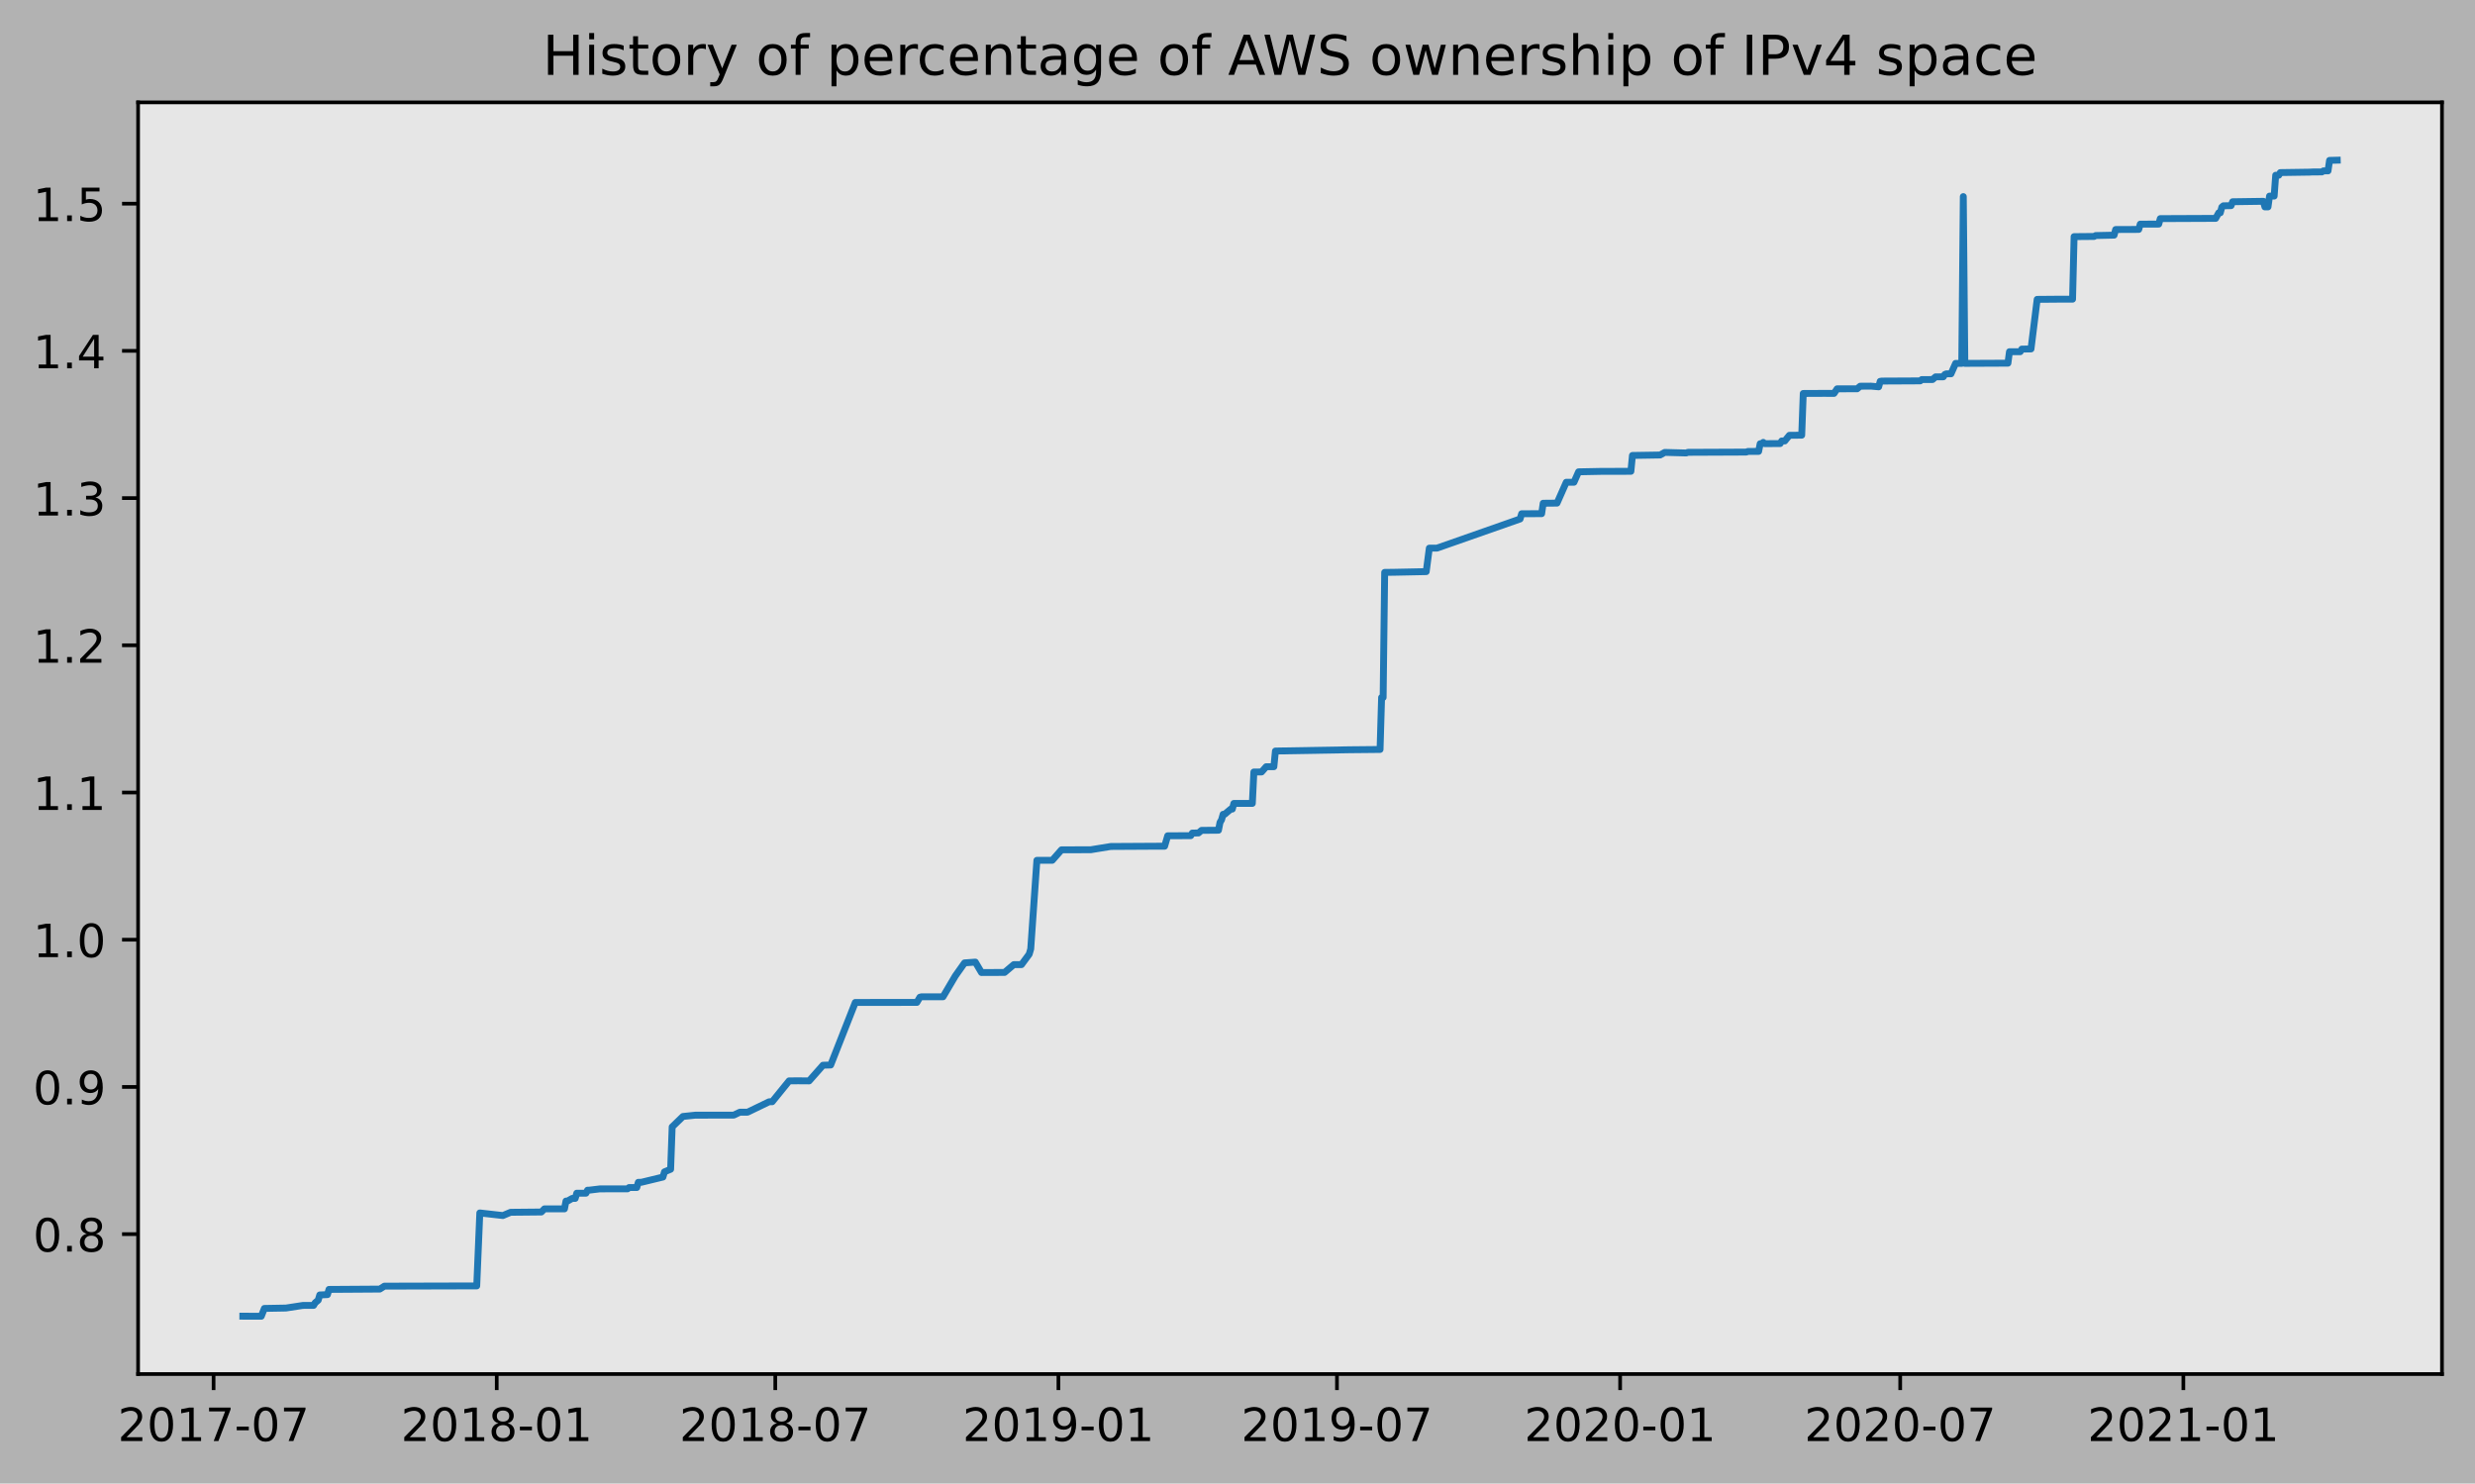
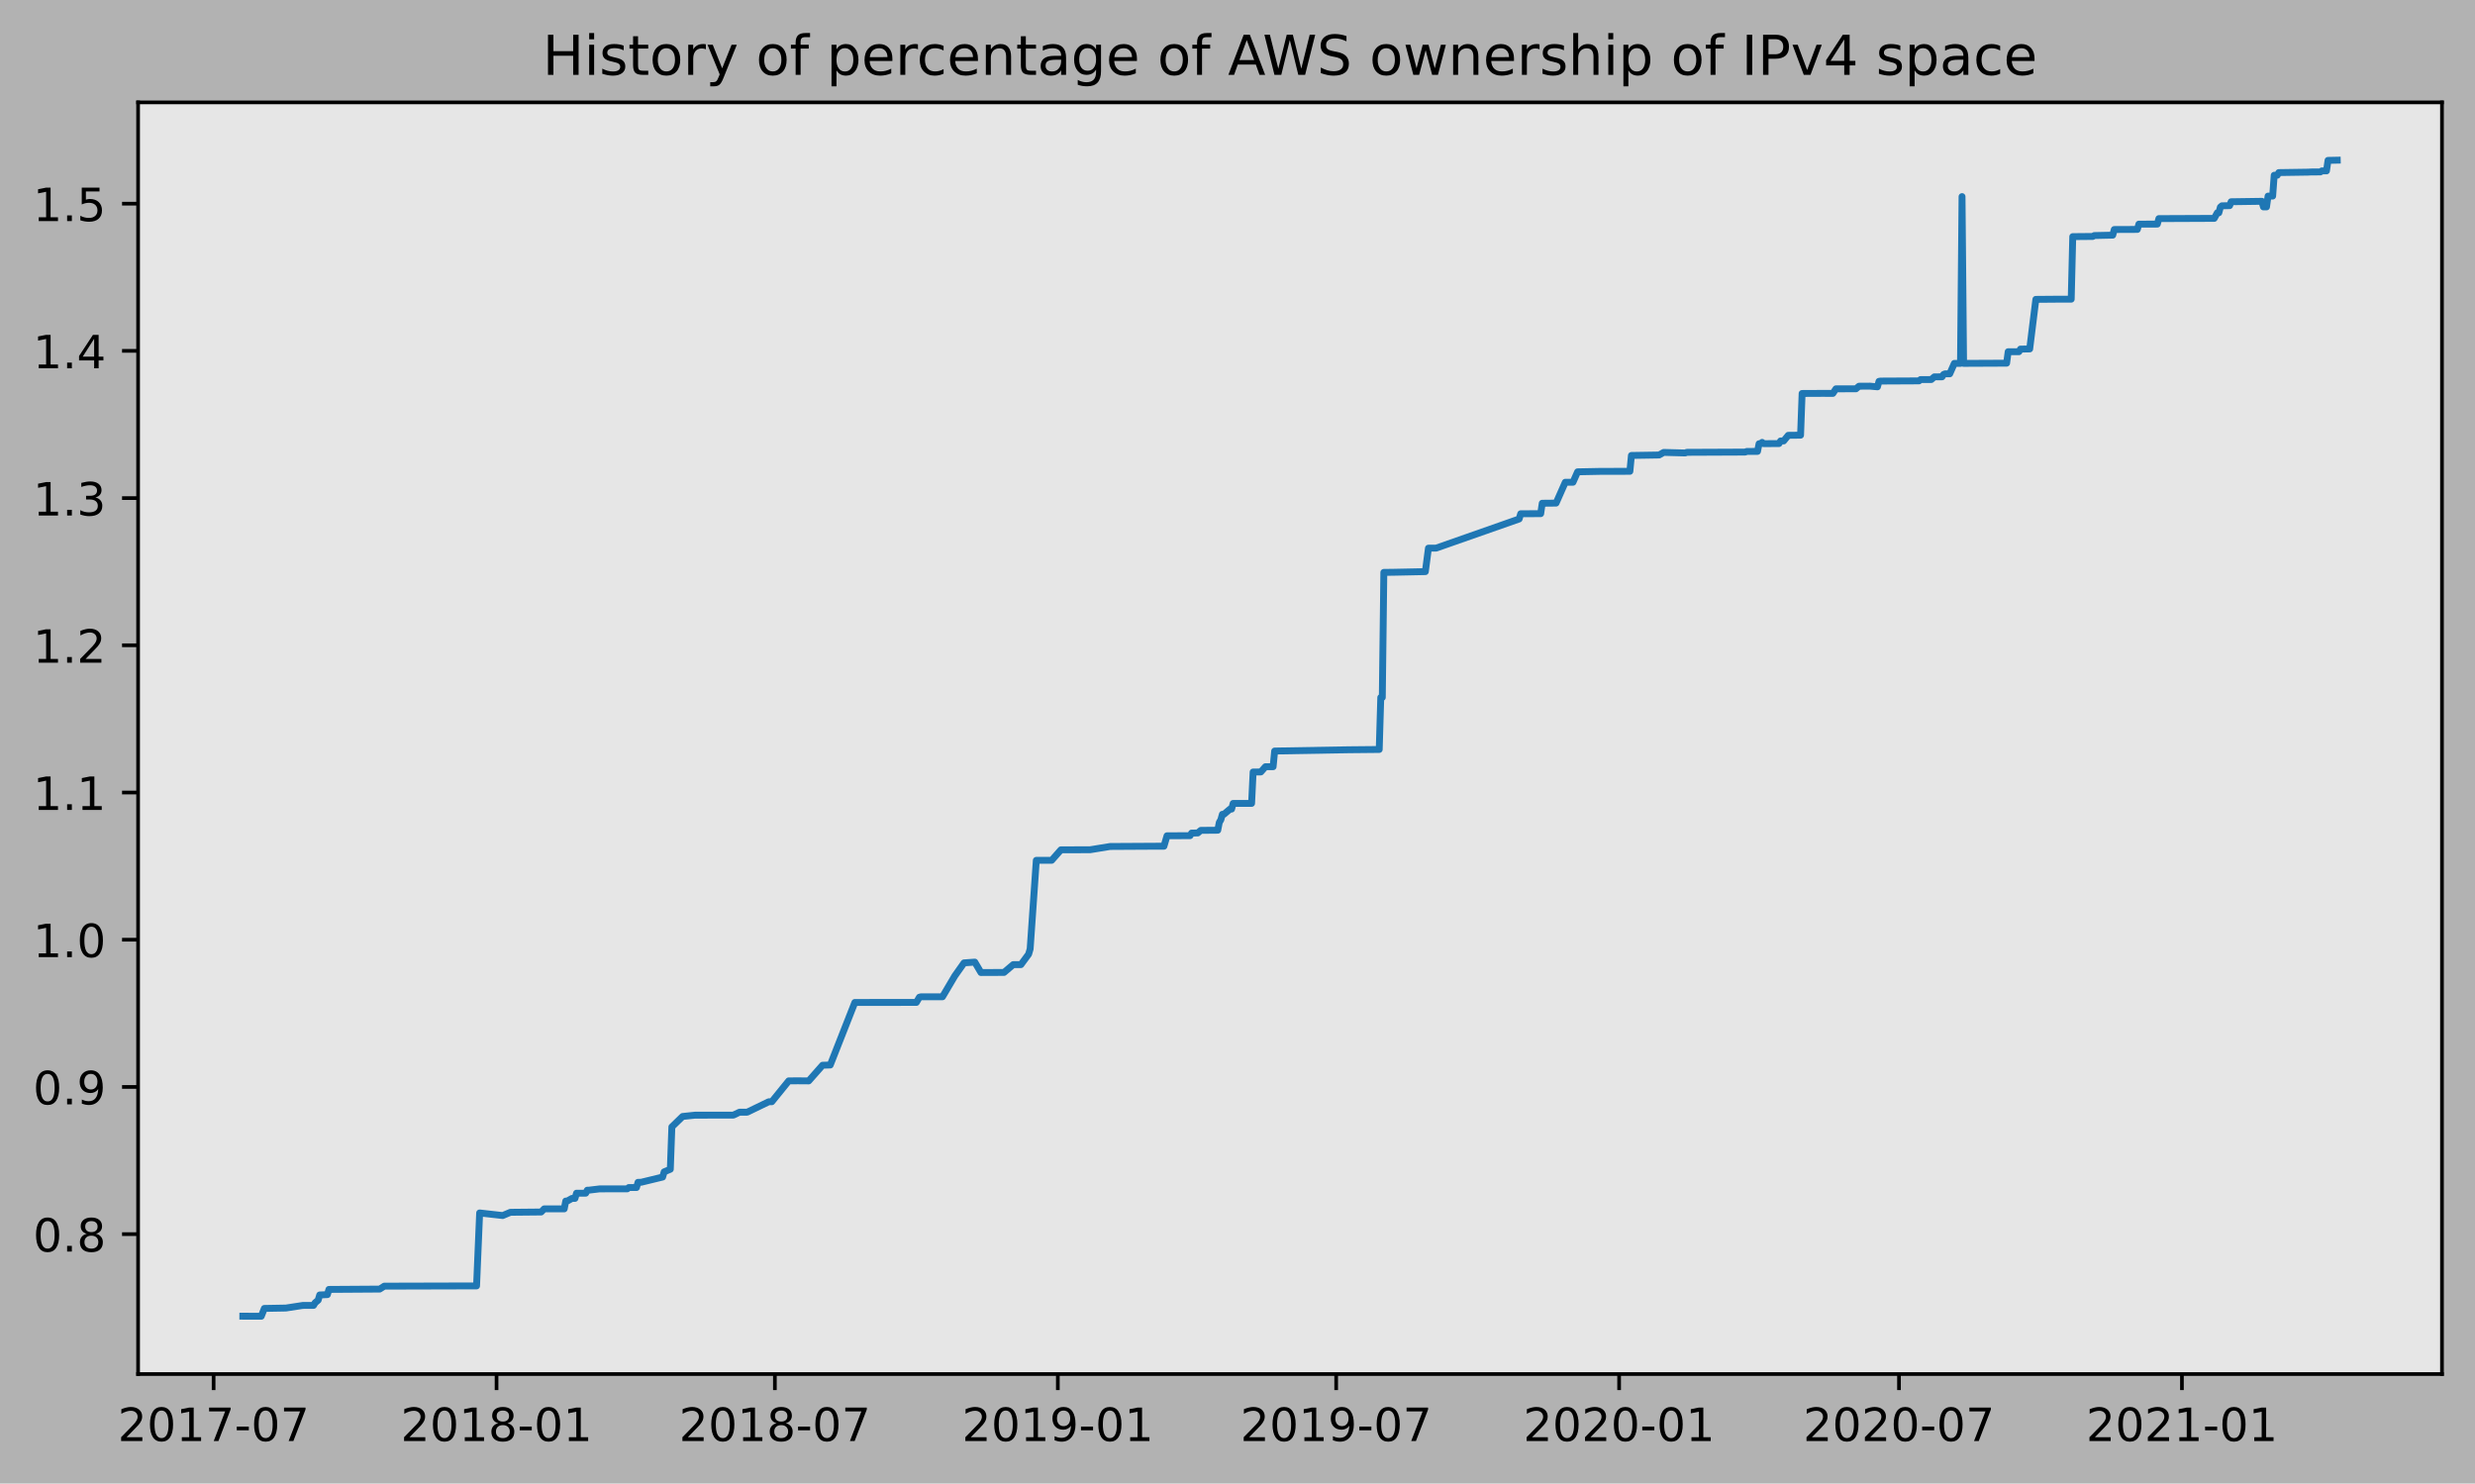
<svg xmlns="http://www.w3.org/2000/svg" xmlns:xlink="http://www.w3.org/1999/xlink" height="323.396pt" version="1.1" viewBox="0 0 539.503 323.396" width="539.503pt">
  <defs>
    <style type="text/css">
*{stroke-linecap:butt;stroke-linejoin:round;}
  </style>
  </defs>
  <g id="figure_1">
    <g id="patch_1">
      <path d="M 0 323.396  L 539.503 323.396  L 539.503 0  L 0 0  z " style="fill:#b2b2b2;" />
    </g>
    <g id="axes_1">
      <g id="patch_2">
        <path d="M 30.103 299.518  L 532.303 299.518  L 532.303 22.318  L 30.103 22.318  z " style="fill:#e6e6e6;" />
      </g>
      <g id="matplotlib.axis_1">
        <g id="xtick_1">
          <g id="line2d_1">
            <defs>
-               <path d="M 0 0  L 0 3.5  " id="ma1c79e907f" style="stroke:#000000;stroke-width:0.8;" />
-             </defs>
-             <g>
-               <use style="stroke:#000000;stroke-width:0.8;" x="46.557" xlink:href="#ma1c79e907f" y="299.518" />
+               <path d="M 0 0  L 0 3.5  " id="m339f24e286" style="stroke:#000000;stroke-width:0.8;" />
+             </defs>
+             <g>
+               <use style="stroke:#000000;stroke-width:0.8;" x="46.562" xlink:href="#m339f24e286" y="299.518" />
            </g>
          </g>
          <g id="text_1">
            <defs>
              <path d="M 19.188 8.297  L 53.609 8.297  L 53.609 0  L 7.328 0  L 7.328 8.297  Q 12.938 14.109 22.625 23.891  Q 32.328 33.688 34.812 36.531  Q 39.547 41.844 41.422 45.531  Q 43.312 49.219 43.312 52.781  Q 43.312 58.594 39.234 62.25  Q 35.156 65.922 28.609 65.922  Q 23.969 65.922 18.812 64.312  Q 13.672 62.703 7.812 59.422  L 7.812 69.391  Q 13.766 71.781 18.938 73  Q 24.125 74.219 28.422 74.219  Q 39.75 74.219 46.484 68.547  Q 53.219 62.891 53.219 53.422  Q 53.219 48.922 51.531 44.891  Q 49.859 40.875 45.406 35.406  Q 44.188 33.984 37.641 27.219  Q 31.109 20.453 19.188 8.297  z " id="DejaVuSans-50" />
              <path d="M 31.781 66.406  Q 24.172 66.406 20.328 58.906  Q 16.5 51.422 16.5 36.375  Q 16.5 21.391 20.328 13.891  Q 24.172 6.391 31.781 6.391  Q 39.453 6.391 43.281 13.891  Q 47.125 21.391 47.125 36.375  Q 47.125 51.422 43.281 58.906  Q 39.453 66.406 31.781 66.406  z M 31.781 74.219  Q 44.047 74.219 50.516 64.516  Q 56.984 54.828 56.984 36.375  Q 56.984 17.969 50.516 8.266  Q 44.047 -1.422 31.781 -1.422  Q 19.531 -1.422 13.062 8.266  Q 6.594 17.969 6.594 36.375  Q 6.594 54.828 13.062 64.516  Q 19.531 74.219 31.781 74.219  z " id="DejaVuSans-48" />
              <path d="M 12.406 8.297  L 28.516 8.297  L 28.516 63.922  L 10.984 60.406  L 10.984 69.391  L 28.422 72.906  L 38.281 72.906  L 38.281 8.297  L 54.391 8.297  L 54.391 0  L 12.406 0  z " id="DejaVuSans-49" />
              <path d="M 8.203 72.906  L 55.078 72.906  L 55.078 68.703  L 28.609 0  L 18.312 0  L 43.219 64.594  L 8.203 64.594  z " id="DejaVuSans-55" />
              <path d="M 4.891 31.391  L 31.203 31.391  L 31.203 23.391  L 4.891 23.391  z " id="DejaVuSans-45" />
            </defs>
-             <g transform="translate(25.66547 314.1166)scale(0.1 -0.1)">
+             <g transform="translate(25.67015 314.1166)scale(0.1 -0.1)">
              <use xlink:href="#DejaVuSans-50" />
              <use x="63.623" xlink:href="#DejaVuSans-48" />
              <use x="127.246" xlink:href="#DejaVuSans-49" />
              <use x="190.869" xlink:href="#DejaVuSans-55" />
              <use x="254.492" xlink:href="#DejaVuSans-45" />
              <use x="290.576" xlink:href="#DejaVuSans-48" />
              <use x="354.199" xlink:href="#DejaVuSans-55" />
            </g>
          </g>
        </g>
        <g id="xtick_2">
          <g id="line2d_2">
            <g>
-               <use style="stroke:#000000;stroke-width:0.8;" x="108.279" xlink:href="#ma1c79e907f" y="299.518" />
+               <use style="stroke:#000000;stroke-width:0.8;" x="108.239" xlink:href="#m339f24e286" y="299.518" />
            </g>
          </g>
          <g id="text_2">
            <defs>
              <path d="M 31.781 34.625  Q 24.75 34.625 20.719 30.859  Q 16.703 27.094 16.703 20.516  Q 16.703 13.922 20.719 10.156  Q 24.75 6.391 31.781 6.391  Q 38.812 6.391 42.859 10.172  Q 46.922 13.969 46.922 20.516  Q 46.922 27.094 42.891 30.859  Q 38.875 34.625 31.781 34.625  z M 21.922 38.812  Q 15.578 40.375 12.031 44.719  Q 8.5 49.078 8.5 55.328  Q 8.5 64.062 14.719 69.141  Q 20.953 74.219 31.781 74.219  Q 42.672 74.219 48.875 69.141  Q 55.078 64.062 55.078 55.328  Q 55.078 49.078 51.531 44.719  Q 48 40.375 41.703 38.812  Q 48.828 37.156 52.797 32.312  Q 56.781 27.484 56.781 20.516  Q 56.781 9.906 50.312 4.234  Q 43.844 -1.422 31.781 -1.422  Q 19.734 -1.422 13.25 4.234  Q 6.781 9.906 6.781 20.516  Q 6.781 27.484 10.781 32.312  Q 14.797 37.156 21.922 38.812  z M 18.312 54.391  Q 18.312 48.734 21.844 45.562  Q 25.391 42.391 31.781 42.391  Q 38.141 42.391 41.719 45.562  Q 45.312 48.734 45.312 54.391  Q 45.312 60.062 41.719 63.234  Q 38.141 66.406 31.781 66.406  Q 25.391 66.406 21.844 63.234  Q 18.312 60.062 18.312 54.391  z " id="DejaVuSans-56" />
            </defs>
-             <g transform="translate(87.388 314.1166)scale(0.1 -0.1)">
+             <g transform="translate(87.34736 314.1166)scale(0.1 -0.1)">
              <use xlink:href="#DejaVuSans-50" />
              <use x="63.623" xlink:href="#DejaVuSans-48" />
              <use x="127.246" xlink:href="#DejaVuSans-49" />
              <use x="190.869" xlink:href="#DejaVuSans-56" />
              <use x="254.492" xlink:href="#DejaVuSans-45" />
              <use x="290.576" xlink:href="#DejaVuSans-48" />
              <use x="354.199" xlink:href="#DejaVuSans-49" />
            </g>
          </g>
        </g>
        <g id="xtick_3">
          <g id="line2d_3">
            <g>
-               <use style="stroke:#000000;stroke-width:0.8;" x="168.996" xlink:href="#ma1c79e907f" y="299.518" />
+               <use style="stroke:#000000;stroke-width:0.8;" x="168.91" xlink:href="#m339f24e286" y="299.518" />
            </g>
          </g>
          <g id="text_3">
-             <g transform="translate(148.1042 314.1166)scale(0.1 -0.1)">
+             <g transform="translate(148.019 314.1166)scale(0.1 -0.1)">
              <use xlink:href="#DejaVuSans-50" />
              <use x="63.623" xlink:href="#DejaVuSans-48" />
              <use x="127.246" xlink:href="#DejaVuSans-49" />
              <use x="190.869" xlink:href="#DejaVuSans-56" />
              <use x="254.492" xlink:href="#DejaVuSans-45" />
              <use x="290.576" xlink:href="#DejaVuSans-48" />
              <use x="354.199" xlink:href="#DejaVuSans-55" />
            </g>
          </g>
        </g>
        <g id="xtick_4">
          <g id="line2d_4">
            <g>
-               <use style="stroke:#000000;stroke-width:0.8;" x="230.718" xlink:href="#ma1c79e907f" y="299.518" />
+               <use style="stroke:#000000;stroke-width:0.8;" x="230.588" xlink:href="#m339f24e286" y="299.518" />
            </g>
          </g>
          <g id="text_4">
            <defs>
              <path d="M 10.984 1.516  L 10.984 10.5  Q 14.703 8.734 18.5 7.812  Q 22.312 6.891 25.984 6.891  Q 35.75 6.891 40.891 13.453  Q 46.047 20.016 46.781 33.406  Q 43.953 29.203 39.594 26.953  Q 35.25 24.703 29.984 24.703  Q 19.047 24.703 12.672 31.312  Q 6.297 37.938 6.297 49.422  Q 6.297 60.641 12.938 67.422  Q 19.578 74.219 30.609 74.219  Q 43.266 74.219 49.922 64.516  Q 56.594 54.828 56.594 36.375  Q 56.594 19.141 48.406 8.859  Q 40.234 -1.422 26.422 -1.422  Q 22.703 -1.422 18.891 -0.688  Q 15.094 0.047 10.984 1.516  z M 30.609 32.422  Q 37.25 32.422 41.125 36.953  Q 45.016 41.5 45.016 49.422  Q 45.016 57.281 41.125 61.844  Q 37.25 66.406 30.609 66.406  Q 23.969 66.406 20.094 61.844  Q 16.219 57.281 16.219 49.422  Q 16.219 41.5 20.094 36.953  Q 23.969 32.422 30.609 32.422  z " id="DejaVuSans-57" />
            </defs>
-             <g transform="translate(209.8267 314.1166)scale(0.1 -0.1)">
+             <g transform="translate(209.6962 314.1166)scale(0.1 -0.1)">
              <use xlink:href="#DejaVuSans-50" />
              <use x="63.623" xlink:href="#DejaVuSans-48" />
              <use x="127.246" xlink:href="#DejaVuSans-49" />
              <use x="190.869" xlink:href="#DejaVuSans-57" />
              <use x="254.492" xlink:href="#DejaVuSans-45" />
              <use x="290.576" xlink:href="#DejaVuSans-48" />
              <use x="354.199" xlink:href="#DejaVuSans-49" />
            </g>
          </g>
        </g>
        <g id="xtick_5">
          <g id="line2d_5">
            <g>
-               <use style="stroke:#000000;stroke-width:0.8;" x="291.434" xlink:href="#ma1c79e907f" y="299.518" />
+               <use style="stroke:#000000;stroke-width:0.8;" x="291.259" xlink:href="#m339f24e286" y="299.518" />
            </g>
          </g>
          <g id="text_5">
-             <g transform="translate(270.5429 314.1166)scale(0.1 -0.1)">
+             <g transform="translate(270.3678 314.1166)scale(0.1 -0.1)">
              <use xlink:href="#DejaVuSans-50" />
              <use x="63.623" xlink:href="#DejaVuSans-48" />
              <use x="127.246" xlink:href="#DejaVuSans-49" />
              <use x="190.869" xlink:href="#DejaVuSans-57" />
              <use x="254.492" xlink:href="#DejaVuSans-45" />
              <use x="290.576" xlink:href="#DejaVuSans-48" />
              <use x="354.199" xlink:href="#DejaVuSans-55" />
            </g>
          </g>
        </g>
        <g id="xtick_6">
          <g id="line2d_6">
            <g>
-               <use style="stroke:#000000;stroke-width:0.8;" x="353.157" xlink:href="#ma1c79e907f" y="299.518" />
+               <use style="stroke:#000000;stroke-width:0.8;" x="352.936" xlink:href="#m339f24e286" y="299.518" />
            </g>
          </g>
          <g id="text_6">
-             <g transform="translate(332.2654 314.1166)scale(0.1 -0.1)">
+             <g transform="translate(332.045 314.1166)scale(0.1 -0.1)">
              <use xlink:href="#DejaVuSans-50" />
              <use x="63.623" xlink:href="#DejaVuSans-48" />
              <use x="127.246" xlink:href="#DejaVuSans-50" />
              <use x="190.869" xlink:href="#DejaVuSans-48" />
              <use x="254.492" xlink:href="#DejaVuSans-45" />
              <use x="290.576" xlink:href="#DejaVuSans-48" />
              <use x="354.199" xlink:href="#DejaVuSans-49" />
            </g>
          </g>
        </g>
        <g id="xtick_7">
          <g id="line2d_7">
            <g>
-               <use style="stroke:#000000;stroke-width:0.8;" x="414.208" xlink:href="#ma1c79e907f" y="299.518" />
+               <use style="stroke:#000000;stroke-width:0.8;" x="413.943" xlink:href="#m339f24e286" y="299.518" />
            </g>
          </g>
          <g id="text_7">
-             <g transform="translate(393.3171 314.1166)scale(0.1 -0.1)">
+             <g transform="translate(393.0518 314.1166)scale(0.1 -0.1)">
              <use xlink:href="#DejaVuSans-50" />
              <use x="63.623" xlink:href="#DejaVuSans-48" />
              <use x="127.246" xlink:href="#DejaVuSans-50" />
              <use x="190.869" xlink:href="#DejaVuSans-48" />
              <use x="254.492" xlink:href="#DejaVuSans-45" />
              <use x="290.576" xlink:href="#DejaVuSans-48" />
              <use x="354.199" xlink:href="#DejaVuSans-55" />
            </g>
          </g>
        </g>
        <g id="xtick_8">
          <g id="line2d_8">
            <g>
-               <use style="stroke:#000000;stroke-width:0.8;" x="475.931" xlink:href="#ma1c79e907f" y="299.518" />
+               <use style="stroke:#000000;stroke-width:0.8;" x="475.62" xlink:href="#m339f24e286" y="299.518" />
            </g>
          </g>
          <g id="text_8">
-             <g transform="translate(455.0396 314.1166)scale(0.1 -0.1)">
+             <g transform="translate(454.729 314.1166)scale(0.1 -0.1)">
              <use xlink:href="#DejaVuSans-50" />
              <use x="63.623" xlink:href="#DejaVuSans-48" />
              <use x="127.246" xlink:href="#DejaVuSans-50" />
              <use x="190.869" xlink:href="#DejaVuSans-49" />
              <use x="254.492" xlink:href="#DejaVuSans-45" />
              <use x="290.576" xlink:href="#DejaVuSans-48" />
              <use x="354.199" xlink:href="#DejaVuSans-49" />
            </g>
          </g>
        </g>
      </g>
      <g id="matplotlib.axis_2">
        <g id="ytick_1">
          <g id="line2d_9">
            <defs>
-               <path d="M 0 0  L -3.5 0  " id="md30294c101" style="stroke:#000000;stroke-width:0.8;" />
-             </defs>
-             <g>
-               <use style="stroke:#000000;stroke-width:0.8;" x="30.103" xlink:href="#md30294c101" y="269.021" />
+               <path d="M 0 0  L -3.5 0  " id="md1476236ce" style="stroke:#000000;stroke-width:0.8;" />
+             </defs>
+             <g>
+               <use style="stroke:#000000;stroke-width:0.8;" x="30.103" xlink:href="#md1476236ce" y="269.021" />
            </g>
          </g>
          <g id="text_9">
            <defs>
              <path d="M 10.688 12.406  L 21 12.406  L 21 0  L 10.688 0  z " id="DejaVuSans-46" />
            </defs>
            <g transform="translate(7.2 272.82)scale(0.1 -0.1)">
              <use xlink:href="#DejaVuSans-48" />
              <use x="63.623" xlink:href="#DejaVuSans-46" />
              <use x="95.41" xlink:href="#DejaVuSans-56" />
            </g>
          </g>
        </g>
        <g id="ytick_2">
          <g id="line2d_10">
            <g>
-               <use style="stroke:#000000;stroke-width:0.8;" x="30.103" xlink:href="#md30294c101" y="236.931" />
+               <use style="stroke:#000000;stroke-width:0.8;" x="30.103" xlink:href="#md1476236ce" y="236.931" />
            </g>
          </g>
          <g id="text_10">
            <g transform="translate(7.2 240.7305)scale(0.1 -0.1)">
              <use xlink:href="#DejaVuSans-48" />
              <use x="63.623" xlink:href="#DejaVuSans-46" />
              <use x="95.41" xlink:href="#DejaVuSans-57" />
            </g>
          </g>
        </g>
        <g id="ytick_3">
          <g id="line2d_11">
            <g>
-               <use style="stroke:#000000;stroke-width:0.8;" x="30.103" xlink:href="#md30294c101" y="204.842" />
+               <use style="stroke:#000000;stroke-width:0.8;" x="30.103" xlink:href="#md1476236ce" y="204.842" />
            </g>
          </g>
          <g id="text_11">
            <g transform="translate(7.2 208.641)scale(0.1 -0.1)">
              <use xlink:href="#DejaVuSans-49" />
              <use x="63.623" xlink:href="#DejaVuSans-46" />
              <use x="95.41" xlink:href="#DejaVuSans-48" />
            </g>
          </g>
        </g>
        <g id="ytick_4">
          <g id="line2d_12">
            <g>
-               <use style="stroke:#000000;stroke-width:0.8;" x="30.103" xlink:href="#md30294c101" y="172.752" />
+               <use style="stroke:#000000;stroke-width:0.8;" x="30.103" xlink:href="#md1476236ce" y="172.752" />
            </g>
          </g>
          <g id="text_12">
            <g transform="translate(7.2 176.5515)scale(0.1 -0.1)">
              <use xlink:href="#DejaVuSans-49" />
              <use x="63.623" xlink:href="#DejaVuSans-46" />
              <use x="95.41" xlink:href="#DejaVuSans-49" />
            </g>
          </g>
        </g>
        <g id="ytick_5">
          <g id="line2d_13">
            <g>
-               <use style="stroke:#000000;stroke-width:0.8;" x="30.103" xlink:href="#md30294c101" y="140.663" />
+               <use style="stroke:#000000;stroke-width:0.8;" x="30.103" xlink:href="#md1476236ce" y="140.663" />
            </g>
          </g>
          <g id="text_13">
            <g transform="translate(7.2 144.462)scale(0.1 -0.1)">
              <use xlink:href="#DejaVuSans-49" />
              <use x="63.623" xlink:href="#DejaVuSans-46" />
              <use x="95.41" xlink:href="#DejaVuSans-50" />
            </g>
          </g>
        </g>
        <g id="ytick_6">
          <g id="line2d_14">
            <g>
-               <use style="stroke:#000000;stroke-width:0.8;" x="30.103" xlink:href="#md30294c101" y="108.573" />
+               <use style="stroke:#000000;stroke-width:0.8;" x="30.103" xlink:href="#md1476236ce" y="108.573" />
            </g>
          </g>
          <g id="text_14">
            <defs>
              <path d="M 40.578 39.312  Q 47.656 37.797 51.625 33  Q 55.609 28.219 55.609 21.188  Q 55.609 10.406 48.188 4.484  Q 40.766 -1.422 27.094 -1.422  Q 22.516 -1.422 17.656 -0.516  Q 12.797 0.391 7.625 2.203  L 7.625 11.719  Q 11.719 9.328 16.594 8.109  Q 21.484 6.891 26.812 6.891  Q 36.078 6.891 40.938 10.547  Q 45.797 14.203 45.797 21.188  Q 45.797 27.641 41.281 31.266  Q 36.766 34.906 28.719 34.906  L 20.219 34.906  L 20.219 43.016  L 29.109 43.016  Q 36.375 43.016 40.234 45.922  Q 44.094 48.828 44.094 54.297  Q 44.094 59.906 40.109 62.906  Q 36.141 65.922 28.719 65.922  Q 24.656 65.922 20.016 65.031  Q 15.375 64.156 9.812 62.312  L 9.812 71.094  Q 15.438 72.656 20.344 73.438  Q 25.25 74.219 29.594 74.219  Q 40.828 74.219 47.359 69.109  Q 53.906 64.016 53.906 55.328  Q 53.906 49.266 50.438 45.094  Q 46.969 40.922 40.578 39.312  z " id="DejaVuSans-51" />
            </defs>
            <g transform="translate(7.2 112.3725)scale(0.1 -0.1)">
              <use xlink:href="#DejaVuSans-49" />
              <use x="63.623" xlink:href="#DejaVuSans-46" />
              <use x="95.41" xlink:href="#DejaVuSans-51" />
            </g>
          </g>
        </g>
        <g id="ytick_7">
          <g id="line2d_15">
            <g>
-               <use style="stroke:#000000;stroke-width:0.8;" x="30.103" xlink:href="#md30294c101" y="76.484" />
+               <use style="stroke:#000000;stroke-width:0.8;" x="30.103" xlink:href="#md1476236ce" y="76.484" />
            </g>
          </g>
          <g id="text_15">
            <defs>
              <path d="M 37.797 64.312  L 12.891 25.391  L 37.797 25.391  z M 35.203 72.906  L 47.609 72.906  L 47.609 25.391  L 58.016 25.391  L 58.016 17.188  L 47.609 17.188  L 47.609 0  L 37.797 0  L 37.797 17.188  L 4.891 17.188  L 4.891 26.703  z " id="DejaVuSans-52" />
            </defs>
-             <g transform="translate(7.2 80.28295)scale(0.1 -0.1)">
+             <g transform="translate(7.2 80.28297)scale(0.1 -0.1)">
              <use xlink:href="#DejaVuSans-49" />
              <use x="63.623" xlink:href="#DejaVuSans-46" />
              <use x="95.41" xlink:href="#DejaVuSans-52" />
            </g>
          </g>
        </g>
        <g id="ytick_8">
          <g id="line2d_16">
            <g>
-               <use style="stroke:#000000;stroke-width:0.8;" x="30.103" xlink:href="#md30294c101" y="44.394" />
+               <use style="stroke:#000000;stroke-width:0.8;" x="30.103" xlink:href="#md1476236ce" y="44.394" />
            </g>
          </g>
          <g id="text_16">
            <defs>
              <path d="M 10.797 72.906  L 49.516 72.906  L 49.516 64.594  L 19.828 64.594  L 19.828 46.734  Q 21.969 47.469 24.109 47.828  Q 26.266 48.188 28.422 48.188  Q 40.625 48.188 47.75 41.5  Q 54.891 34.812 54.891 23.391  Q 54.891 11.625 47.562 5.094  Q 40.234 -1.422 26.906 -1.422  Q 22.312 -1.422 17.547 -0.641  Q 12.797 0.141 7.719 1.703  L 7.719 11.625  Q 12.109 9.234 16.797 8.062  Q 21.484 6.891 26.703 6.891  Q 35.156 6.891 40.078 11.328  Q 45.016 15.766 45.016 23.391  Q 45.016 31 40.078 35.438  Q 35.156 39.891 26.703 39.891  Q 22.75 39.891 18.812 39.016  Q 14.891 38.141 10.797 36.281  z " id="DejaVuSans-53" />
            </defs>
-             <g transform="translate(7.2 48.19344)scale(0.1 -0.1)">
+             <g transform="translate(7.2 48.19346)scale(0.1 -0.1)">
              <use xlink:href="#DejaVuSans-49" />
              <use x="63.623" xlink:href="#DejaVuSans-46" />
              <use x="95.41" xlink:href="#DejaVuSans-53" />
            </g>
          </g>
        </g>
      </g>
      <g id="line2d_17">
-         <path clip-path="url(#pe9b3ac25a9)" d="M 52.93 286.906  L 56.956 286.918  L 57.627 285.214  L 62.323 285.13  L 66.013 284.562  L 68.361 284.549  L 68.696 283.981  L 69.367 283.413  L 69.703 282.277  L 71.38 282.206  L 71.716 281.07  L 82.785 280.997  L 83.792 280.358  L 103.919 280.305  L 104.589 264.4  L 109.621 264.968  L 111.298 264.258  L 118.007 264.194  L 118.678 263.51  L 123.039 263.512  L 123.375 261.808  L 123.71 261.803  L 124.716 261.234  L 125.387 261.231  L 125.723 260.095  L 127.735 260.093  L 128.071 259.442  L 128.406 259.439  L 130.754 259.155  L 136.793 259.146  L 137.128 258.862  L 138.805 258.86  L 139.141 257.724  L 139.812 257.715  L 144.508 256.578  L 144.843 255.442  L 146.185 254.874  L 146.521 245.644  L 148.869 243.371  L 151.552 243.087  L 159.938 243.076  L 161.28 242.437  L 162.958 242.437  L 167.654 240.165  L 168.325 240.158  L 172.015 235.612  L 174.027 235.601  L 176.375 235.619  L 179.394 232.201  L 181.072 232.154  L 186.439 218.517  L 199.857 218.509  L 200.528 217.373  L 200.863 217.284  L 205.559 217.278  L 208.243 212.733  L 210.256 209.893  L 212.604 209.722  L 213.946 211.994  L 218.977 211.974  L 220.99 210.27  L 222.667 210.268  L 224.345 207.996  L 224.68 206.851  L 226.022 187.538  L 229.376 187.529  L 231.389 185.248  L 237.763 185.228  L 242.123 184.518  L 252.187 184.461  L 253.864 184.461  L 254.535 182.186  L 259.567 182.161  L 259.902 181.593  L 261.244 181.573  L 261.915 181.005  L 265.605 180.974  L 265.94 179.269  L 266.276 178.701  L 266.611 177.503  L 266.947 177.501  L 268.288 176.365  L 268.624 176.365  L 268.959 175.134  L 272.985 175.127  L 273.32 168.284  L 274.997 168.273  L 276.004 167.134  L 277.681 167.125  L 278.016 163.712  L 294.118 163.435  L 300.827 163.37  L 301.162 152.036  L 301.498 152.036  L 301.833 124.77  L 303.846 124.747  L 310.89 124.603  L 311.561 119.491  L 313.238 119.48  L 331.353 113.125  L 331.688 111.989  L 336.049 111.971  L 336.384 109.699  L 339.403 109.668  L 341.416 105.123  L 343.093 105.121  L 344.1 102.849  L 349.131 102.75  L 355.505 102.739  L 355.84 99.279  L 361.878 99.182  L 362.885 98.616  L 367.581 98.742  L 367.917 98.602  L 380.664 98.547  L 380.999 98.405  L 383.347 98.396  L 383.683 96.727  L 384.018 96.727  L 384.354 96.43  L 384.689 96.709  L 388.043 96.687  L 388.379 96.121  L 389.05 96.119  L 390.056 94.891  L 392.74 94.862  L 393.075 85.769  L 397.436 85.749  L 399.784 85.753  L 400.455 84.759  L 404.816 84.755  L 405.487 84.187  L 407.835 84.171  L 409.512 84.321  L 409.848 83.123  L 410.183 83.067  L 418.569 83.025  L 418.905 82.741  L 421.253 82.73  L 421.924 82.147  L 423.601 82.14  L 423.936 81.626  L 424.272 81.484  L 425.278 81.484  L 426.285 79.211  L 427.626 79.211  L 427.962 42.855  L 428.297 79.209  L 437.69 79.166  L 438.025 76.667  L 440.373 76.667  L 440.709 76.097  L 442.722 76.065  L 444.063 65.255  L 449.095 65.214  L 451.779 65.214  L 452.114 51.581  L 456.475 51.542  L 456.81 51.345  L 460.836 51.257  L 461.171 50.032  L 466.203 50.011  L 466.538 48.855  L 470.564 48.848  L 470.899 47.654  L 482.975 47.602  L 483.646 46.386  L 483.982 46.386  L 484.317 45.15  L 484.653 44.862  L 486.33 44.828  L 486.665 43.976  L 493.374 43.881  L 493.71 45.104  L 494.381 45.101  L 494.716 42.744  L 495.722 42.744  L 496.058 38.2  L 496.729 38.195  L 497.064 37.62  L 503.438 37.526  L 504.109 37.487  L 506.121 37.48  L 506.457 37.253  L 507.463 37.252  L 507.799 34.96  L 509.476 34.918  L 509.476 34.918  " style="fill:none;stroke:#1f77b4;stroke-linecap:square;stroke-width:1.5;" />
+         <path clip-path="url(#p644eee5421)" d="M 52.93 286.906  L 56.953 286.918  L 57.623 285.214  L 62.316 285.13  L 66.003 284.562  L 68.35 284.549  L 68.685 283.981  L 69.355 283.413  L 69.691 282.277  L 71.367 282.206  L 71.702 281.07  L 82.763 280.997  L 83.769 280.358  L 103.881 280.305  L 104.552 264.4  L 109.58 264.968  L 111.256 264.258  L 117.96 264.194  L 118.63 263.51  L 122.988 263.512  L 123.323 261.808  L 123.658 261.803  L 124.664 261.234  L 125.334 261.231  L 125.669 260.095  L 127.68 260.093  L 128.016 259.442  L 128.351 259.439  L 130.697 259.155  L 136.731 259.146  L 137.066 258.862  L 138.742 258.86  L 139.077 257.724  L 139.748 257.715  L 144.441 256.578  L 144.776 255.442  L 146.117 254.874  L 146.452 245.644  L 148.798 243.371  L 151.48 243.087  L 159.86 243.076  L 161.201 242.437  L 162.877 242.437  L 167.57 240.165  L 168.24 240.158  L 171.927 235.612  L 173.938 235.601  L 176.285 235.619  L 179.302 232.201  L 180.978 232.154  L 186.341 218.517  L 199.749 218.509  L 200.419 217.373  L 200.755 217.284  L 205.447 217.278  L 208.129 212.733  L 210.14 209.893  L 212.487 209.722  L 213.827 211.994  L 218.856 211.974  L 220.867 210.27  L 222.543 210.268  L 224.219 207.996  L 224.554 206.851  L 225.895 187.538  L 229.247 187.529  L 231.258 185.248  L 237.627 185.228  L 241.984 184.518  L 252.041 184.461  L 253.717 184.461  L 254.387 182.186  L 259.415 182.161  L 259.75 181.593  L 261.091 181.573  L 261.761 181.005  L 265.449 180.974  L 265.784 179.269  L 266.119 178.701  L 266.454 177.503  L 266.789 177.501  L 268.13 176.365  L 268.465 176.365  L 268.801 175.134  L 272.823 175.127  L 273.158 168.284  L 274.834 168.273  L 275.84 167.134  L 277.516 167.125  L 277.851 163.712  L 293.941 163.435  L 300.645 163.37  L 300.98 152.036  L 301.315 152.036  L 301.65 124.77  L 303.662 124.747  L 310.701 124.603  L 311.371 119.491  L 313.047 119.48  L 331.148 113.125  L 331.483 111.989  L 335.841 111.971  L 336.176 109.699  L 339.193 109.668  L 341.204 105.123  L 342.88 105.121  L 343.886 102.849  L 348.914 102.75  L 355.283 102.739  L 355.618 99.279  L 361.652 99.182  L 362.657 98.616  L 367.35 98.742  L 367.685 98.602  L 380.423 98.547  L 380.758 98.405  L 383.105 98.396  L 383.44 96.727  L 383.775 96.727  L 384.11 96.43  L 384.445 96.709  L 387.797 96.687  L 388.133 96.121  L 388.803 96.119  L 389.809 94.891  L 392.49 94.862  L 392.825 85.769  L 397.183 85.749  L 399.53 85.753  L 400.2 84.759  L 404.558 84.755  L 405.228 84.187  L 407.574 84.171  L 409.25 84.321  L 409.586 83.123  L 409.921 83.067  L 418.301 83.025  L 418.636 82.741  L 420.982 82.731  L 421.653 82.147  L 423.329 82.14  L 423.664 81.626  L 423.999 81.484  L 425.005 81.484  L 426.01 79.211  L 427.351 79.211  L 427.687 42.855  L 428.022 79.209  L 437.407 79.166  L 437.743 76.667  L 440.089 76.667  L 440.424 76.097  L 442.435 76.065  L 443.776 65.255  L 448.804 65.214  L 451.486 65.214  L 451.821 51.581  L 456.179 51.542  L 456.514 51.345  L 460.536 51.257  L 460.872 50.032  L 465.9 50.011  L 466.235 48.855  L 470.257 48.848  L 470.592 47.654  L 482.66 47.602  L 483.33 46.386  L 483.665 46.386  L 484 45.15  L 484.336 44.862  L 486.012 44.828  L 486.347 43.976  L 493.051 43.881  L 493.386 45.104  L 494.057 45.101  L 494.392 42.744  L 495.397 42.744  L 495.733 38.2  L 496.403 38.195  L 496.738 37.62  L 503.107 37.526  L 503.777 37.487  L 505.789 37.48  L 506.124 37.253  L 507.129 37.252  L 507.465 34.96  L 509.476 34.918  L 509.476 34.918  " style="fill:none;stroke:#1f77b4;stroke-linecap:square;stroke-width:1.5;" />
      </g>
      <g id="patch_3">
        <path d="M 30.103 299.518  L 30.103 22.318  " style="fill:none;stroke:#000000;stroke-linecap:square;stroke-linejoin:miter;stroke-width:0.8;" />
      </g>
      <g id="patch_4">
        <path d="M 532.303 299.518  L 532.303 22.318  " style="fill:none;stroke:#000000;stroke-linecap:square;stroke-linejoin:miter;stroke-width:0.8;" />
      </g>
      <g id="patch_5">
        <path d="M 30.103 299.518  L 532.303 299.518  " style="fill:none;stroke:#000000;stroke-linecap:square;stroke-linejoin:miter;stroke-width:0.8;" />
      </g>
      <g id="patch_6">
        <path d="M 30.103 22.318  L 532.303 22.318  " style="fill:none;stroke:#000000;stroke-linecap:square;stroke-linejoin:miter;stroke-width:0.8;" />
      </g>
      <g id="text_17">
        <defs>
          <path d="M 9.812 72.906  L 19.672 72.906  L 19.672 43.016  L 55.516 43.016  L 55.516 72.906  L 65.375 72.906  L 65.375 0  L 55.516 0  L 55.516 34.719  L 19.672 34.719  L 19.672 0  L 9.812 0  z " id="DejaVuSans-72" />
          <path d="M 9.422 54.688  L 18.406 54.688  L 18.406 0  L 9.422 0  z M 9.422 75.984  L 18.406 75.984  L 18.406 64.594  L 9.422 64.594  z " id="DejaVuSans-105" />
          <path d="M 44.281 53.078  L 44.281 44.578  Q 40.484 46.531 36.375 47.5  Q 32.281 48.484 27.875 48.484  Q 21.188 48.484 17.844 46.438  Q 14.5 44.391 14.5 40.281  Q 14.5 37.156 16.891 35.375  Q 19.281 33.594 26.516 31.984  L 29.594 31.297  Q 39.156 29.25 43.188 25.516  Q 47.219 21.781 47.219 15.094  Q 47.219 7.469 41.188 3.016  Q 35.156 -1.422 24.609 -1.422  Q 20.219 -1.422 15.453 -0.562  Q 10.688 0.297 5.422 2  L 5.422 11.281  Q 10.406 8.688 15.234 7.391  Q 20.062 6.109 24.812 6.109  Q 31.156 6.109 34.562 8.281  Q 37.984 10.453 37.984 14.406  Q 37.984 18.062 35.516 20.016  Q 33.062 21.969 24.703 23.781  L 21.578 24.516  Q 13.234 26.266 9.516 29.906  Q 5.812 33.547 5.812 39.891  Q 5.812 47.609 11.281 51.797  Q 16.75 56 26.812 56  Q 31.781 56 36.172 55.266  Q 40.578 54.547 44.281 53.078  z " id="DejaVuSans-115" />
          <path d="M 18.312 70.219  L 18.312 54.688  L 36.812 54.688  L 36.812 47.703  L 18.312 47.703  L 18.312 18.016  Q 18.312 11.328 20.141 9.422  Q 21.969 7.516 27.594 7.516  L 36.812 7.516  L 36.812 0  L 27.594 0  Q 17.188 0 13.234 3.875  Q 9.281 7.766 9.281 18.016  L 9.281 47.703  L 2.688 47.703  L 2.688 54.688  L 9.281 54.688  L 9.281 70.219  z " id="DejaVuSans-116" />
          <path d="M 30.609 48.391  Q 23.391 48.391 19.188 42.75  Q 14.984 37.109 14.984 27.297  Q 14.984 17.484 19.156 11.844  Q 23.344 6.203 30.609 6.203  Q 37.797 6.203 41.984 11.859  Q 46.188 17.531 46.188 27.297  Q 46.188 37.016 41.984 42.703  Q 37.797 48.391 30.609 48.391  z M 30.609 56  Q 42.328 56 49.016 48.375  Q 55.719 40.766 55.719 27.297  Q 55.719 13.875 49.016 6.219  Q 42.328 -1.422 30.609 -1.422  Q 18.844 -1.422 12.172 6.219  Q 5.516 13.875 5.516 27.297  Q 5.516 40.766 12.172 48.375  Q 18.844 56 30.609 56  z " id="DejaVuSans-111" />
          <path d="M 41.109 46.297  Q 39.594 47.172 37.812 47.578  Q 36.031 48 33.891 48  Q 26.266 48 22.188 43.047  Q 18.109 38.094 18.109 28.812  L 18.109 0  L 9.078 0  L 9.078 54.688  L 18.109 54.688  L 18.109 46.188  Q 20.953 51.172 25.484 53.578  Q 30.031 56 36.531 56  Q 37.453 56 38.578 55.875  Q 39.703 55.766 41.062 55.516  z " id="DejaVuSans-114" />
          <path d="M 32.172 -5.078  Q 28.375 -14.844 24.75 -17.812  Q 21.141 -20.797 15.094 -20.797  L 7.906 -20.797  L 7.906 -13.281  L 13.188 -13.281  Q 16.891 -13.281 18.938 -11.516  Q 21 -9.766 23.484 -3.219  L 25.094 0.875  L 2.984 54.688  L 12.5 54.688  L 29.594 11.922  L 46.688 54.688  L 56.203 54.688  z " id="DejaVuSans-121" />
          <path id="DejaVuSans-32" />
          <path d="M 37.109 75.984  L 37.109 68.5  L 28.516 68.5  Q 23.688 68.5 21.797 66.547  Q 19.922 64.594 19.922 59.516  L 19.922 54.688  L 34.719 54.688  L 34.719 47.703  L 19.922 47.703  L 19.922 0  L 10.891 0  L 10.891 47.703  L 2.297 47.703  L 2.297 54.688  L 10.891 54.688  L 10.891 58.5  Q 10.891 67.625 15.141 71.797  Q 19.391 75.984 28.609 75.984  z " id="DejaVuSans-102" />
          <path d="M 18.109 8.203  L 18.109 -20.797  L 9.078 -20.797  L 9.078 54.688  L 18.109 54.688  L 18.109 46.391  Q 20.953 51.266 25.266 53.625  Q 29.594 56 35.594 56  Q 45.562 56 51.781 48.094  Q 58.016 40.188 58.016 27.297  Q 58.016 14.406 51.781 6.484  Q 45.562 -1.422 35.594 -1.422  Q 29.594 -1.422 25.266 0.953  Q 20.953 3.328 18.109 8.203  z M 48.688 27.297  Q 48.688 37.203 44.609 42.844  Q 40.531 48.484 33.406 48.484  Q 26.266 48.484 22.188 42.844  Q 18.109 37.203 18.109 27.297  Q 18.109 17.391 22.188 11.75  Q 26.266 6.109 33.406 6.109  Q 40.531 6.109 44.609 11.75  Q 48.688 17.391 48.688 27.297  z " id="DejaVuSans-112" />
          <path d="M 56.203 29.594  L 56.203 25.203  L 14.891 25.203  Q 15.484 15.922 20.484 11.062  Q 25.484 6.203 34.422 6.203  Q 39.594 6.203 44.453 7.469  Q 49.312 8.734 54.109 11.281  L 54.109 2.781  Q 49.266 0.734 44.188 -0.344  Q 39.109 -1.422 33.891 -1.422  Q 20.797 -1.422 13.156 6.188  Q 5.516 13.812 5.516 26.812  Q 5.516 40.234 12.766 48.109  Q 20.016 56 32.328 56  Q 43.359 56 49.781 48.891  Q 56.203 41.797 56.203 29.594  z M 47.219 32.234  Q 47.125 39.594 43.094 43.984  Q 39.062 48.391 32.422 48.391  Q 24.906 48.391 20.391 44.141  Q 15.875 39.891 15.188 32.172  z " id="DejaVuSans-101" />
          <path d="M 48.781 52.594  L 48.781 44.188  Q 44.969 46.297 41.141 47.344  Q 37.312 48.391 33.406 48.391  Q 24.656 48.391 19.812 42.844  Q 14.984 37.312 14.984 27.297  Q 14.984 17.281 19.812 11.734  Q 24.656 6.203 33.406 6.203  Q 37.312 6.203 41.141 7.25  Q 44.969 8.297 48.781 10.406  L 48.781 2.094  Q 45.016 0.344 40.984 -0.531  Q 36.969 -1.422 32.422 -1.422  Q 20.062 -1.422 12.781 6.344  Q 5.516 14.109 5.516 27.297  Q 5.516 40.672 12.859 48.328  Q 20.219 56 33.016 56  Q 37.156 56 41.109 55.141  Q 45.062 54.297 48.781 52.594  z " id="DejaVuSans-99" />
          <path d="M 54.891 33.016  L 54.891 0  L 45.906 0  L 45.906 32.719  Q 45.906 40.484 42.875 44.328  Q 39.844 48.188 33.797 48.188  Q 26.516 48.188 22.312 43.547  Q 18.109 38.922 18.109 30.906  L 18.109 0  L 9.078 0  L 9.078 54.688  L 18.109 54.688  L 18.109 46.188  Q 21.344 51.125 25.703 53.562  Q 30.078 56 35.797 56  Q 45.219 56 50.047 50.172  Q 54.891 44.344 54.891 33.016  z " id="DejaVuSans-110" />
          <path d="M 34.281 27.484  Q 23.391 27.484 19.188 25  Q 14.984 22.516 14.984 16.5  Q 14.984 11.719 18.141 8.906  Q 21.297 6.109 26.703 6.109  Q 34.188 6.109 38.703 11.406  Q 43.219 16.703 43.219 25.484  L 43.219 27.484  z M 52.203 31.203  L 52.203 0  L 43.219 0  L 43.219 8.297  Q 40.141 3.328 35.547 0.953  Q 30.953 -1.422 24.312 -1.422  Q 15.922 -1.422 10.953 3.297  Q 6 8.016 6 15.922  Q 6 25.141 12.172 29.828  Q 18.359 34.516 30.609 34.516  L 43.219 34.516  L 43.219 35.406  Q 43.219 41.609 39.141 45  Q 35.062 48.391 27.688 48.391  Q 23 48.391 18.547 47.266  Q 14.109 46.141 10.016 43.891  L 10.016 52.203  Q 14.938 54.109 19.578 55.047  Q 24.219 56 28.609 56  Q 40.484 56 46.344 49.844  Q 52.203 43.703 52.203 31.203  z " id="DejaVuSans-97" />
          <path d="M 45.406 27.984  Q 45.406 37.75 41.375 43.109  Q 37.359 48.484 30.078 48.484  Q 22.859 48.484 18.828 43.109  Q 14.797 37.75 14.797 27.984  Q 14.797 18.266 18.828 12.891  Q 22.859 7.516 30.078 7.516  Q 37.359 7.516 41.375 12.891  Q 45.406 18.266 45.406 27.984  z M 54.391 6.781  Q 54.391 -7.172 48.188 -13.984  Q 42 -20.797 29.203 -20.797  Q 24.469 -20.797 20.266 -20.094  Q 16.062 -19.391 12.109 -17.922  L 12.109 -9.188  Q 16.062 -11.328 19.922 -12.344  Q 23.781 -13.375 27.781 -13.375  Q 36.625 -13.375 41.016 -8.766  Q 45.406 -4.156 45.406 5.172  L 45.406 9.625  Q 42.625 4.781 38.281 2.391  Q 33.938 0 27.875 0  Q 17.828 0 11.672 7.656  Q 5.516 15.328 5.516 27.984  Q 5.516 40.672 11.672 48.328  Q 17.828 56 27.875 56  Q 33.938 56 38.281 53.609  Q 42.625 51.219 45.406 46.391  L 45.406 54.688  L 54.391 54.688  z " id="DejaVuSans-103" />
          <path d="M 34.188 63.188  L 20.797 26.906  L 47.609 26.906  z M 28.609 72.906  L 39.797 72.906  L 67.578 0  L 57.328 0  L 50.688 18.703  L 17.828 18.703  L 11.188 0  L 0.781 0  z " id="DejaVuSans-65" />
          <path d="M 3.328 72.906  L 13.281 72.906  L 28.609 11.281  L 43.891 72.906  L 54.984 72.906  L 70.312 11.281  L 85.594 72.906  L 95.609 72.906  L 77.297 0  L 64.891 0  L 49.516 63.281  L 33.984 0  L 21.578 0  z " id="DejaVuSans-87" />
          <path d="M 53.516 70.516  L 53.516 60.891  Q 47.906 63.578 42.922 64.891  Q 37.938 66.219 33.297 66.219  Q 25.25 66.219 20.875 63.094  Q 16.5 59.969 16.5 54.203  Q 16.5 49.359 19.406 46.891  Q 22.312 44.438 30.422 42.922  L 36.375 41.703  Q 47.406 39.594 52.656 34.297  Q 57.906 29 57.906 20.125  Q 57.906 9.516 50.797 4.047  Q 43.703 -1.422 29.984 -1.422  Q 24.812 -1.422 18.969 -0.25  Q 13.141 0.922 6.891 3.219  L 6.891 13.375  Q 12.891 10.016 18.656 8.297  Q 24.422 6.594 29.984 6.594  Q 38.422 6.594 43.016 9.906  Q 47.609 13.234 47.609 19.391  Q 47.609 24.75 44.312 27.781  Q 41.016 30.812 33.5 32.328  L 27.484 33.5  Q 16.453 35.688 11.516 40.375  Q 6.594 45.062 6.594 53.422  Q 6.594 63.094 13.406 68.656  Q 20.219 74.219 32.172 74.219  Q 37.312 74.219 42.625 73.281  Q 47.953 72.359 53.516 70.516  z " id="DejaVuSans-83" />
          <path d="M 4.203 54.688  L 13.188 54.688  L 24.422 12.016  L 35.594 54.688  L 46.188 54.688  L 57.422 12.016  L 68.609 54.688  L 77.594 54.688  L 63.281 0  L 52.688 0  L 40.922 44.828  L 29.109 0  L 18.5 0  z " id="DejaVuSans-119" />
          <path d="M 54.891 33.016  L 54.891 0  L 45.906 0  L 45.906 32.719  Q 45.906 40.484 42.875 44.328  Q 39.844 48.188 33.797 48.188  Q 26.516 48.188 22.312 43.547  Q 18.109 38.922 18.109 30.906  L 18.109 0  L 9.078 0  L 9.078 75.984  L 18.109 75.984  L 18.109 46.188  Q 21.344 51.125 25.703 53.562  Q 30.078 56 35.797 56  Q 45.219 56 50.047 50.172  Q 54.891 44.344 54.891 33.016  z " id="DejaVuSans-104" />
          <path d="M 9.812 72.906  L 19.672 72.906  L 19.672 0  L 9.812 0  z " id="DejaVuSans-73" />
          <path d="M 19.672 64.797  L 19.672 37.406  L 32.078 37.406  Q 38.969 37.406 42.719 40.969  Q 46.484 44.531 46.484 51.125  Q 46.484 57.672 42.719 61.234  Q 38.969 64.797 32.078 64.797  z M 9.812 72.906  L 32.078 72.906  Q 44.344 72.906 50.609 67.359  Q 56.891 61.812 56.891 51.125  Q 56.891 40.328 50.609 34.812  Q 44.344 29.297 32.078 29.297  L 19.672 29.297  L 19.672 0  L 9.812 0  z " id="DejaVuSans-80" />
          <path d="M 2.984 54.688  L 12.5 54.688  L 29.594 8.797  L 46.688 54.688  L 56.203 54.688  L 35.688 0  L 23.484 0  z " id="DejaVuSans-118" />
        </defs>
        <g transform="translate(118.2778 16.31812)scale(0.12 -0.12)">
          <use xlink:href="#DejaVuSans-72" />
          <use x="75.195" xlink:href="#DejaVuSans-105" />
          <use x="102.979" xlink:href="#DejaVuSans-115" />
          <use x="155.078" xlink:href="#DejaVuSans-116" />
          <use x="194.287" xlink:href="#DejaVuSans-111" />
          <use x="255.469" xlink:href="#DejaVuSans-114" />
          <use x="296.582" xlink:href="#DejaVuSans-121" />
          <use x="355.762" xlink:href="#DejaVuSans-32" />
          <use x="387.549" xlink:href="#DejaVuSans-111" />
          <use x="448.73" xlink:href="#DejaVuSans-102" />
          <use x="483.936" xlink:href="#DejaVuSans-32" />
          <use x="515.723" xlink:href="#DejaVuSans-112" />
          <use x="579.199" xlink:href="#DejaVuSans-101" />
          <use x="640.723" xlink:href="#DejaVuSans-114" />
          <use x="679.586" xlink:href="#DejaVuSans-99" />
          <use x="734.566" xlink:href="#DejaVuSans-101" />
          <use x="796.09" xlink:href="#DejaVuSans-110" />
          <use x="859.469" xlink:href="#DejaVuSans-116" />
          <use x="898.678" xlink:href="#DejaVuSans-97" />
          <use x="959.957" xlink:href="#DejaVuSans-103" />
          <use x="1023.434" xlink:href="#DejaVuSans-101" />
          <use x="1084.957" xlink:href="#DejaVuSans-32" />
          <use x="1116.744" xlink:href="#DejaVuSans-111" />
          <use x="1177.926" xlink:href="#DejaVuSans-102" />
          <use x="1213.131" xlink:href="#DejaVuSans-32" />
          <use x="1244.918" xlink:href="#DejaVuSans-65" />
          <use x="1307.826" xlink:href="#DejaVuSans-87" />
          <use x="1406.703" xlink:href="#DejaVuSans-83" />
          <use x="1470.18" xlink:href="#DejaVuSans-32" />
          <use x="1501.967" xlink:href="#DejaVuSans-111" />
          <use x="1563.148" xlink:href="#DejaVuSans-119" />
          <use x="1644.936" xlink:href="#DejaVuSans-110" />
          <use x="1708.314" xlink:href="#DejaVuSans-101" />
          <use x="1769.838" xlink:href="#DejaVuSans-114" />
          <use x="1810.951" xlink:href="#DejaVuSans-115" />
          <use x="1863.051" xlink:href="#DejaVuSans-104" />
          <use x="1926.43" xlink:href="#DejaVuSans-105" />
          <use x="1954.213" xlink:href="#DejaVuSans-112" />
          <use x="2017.689" xlink:href="#DejaVuSans-32" />
          <use x="2049.477" xlink:href="#DejaVuSans-111" />
          <use x="2110.658" xlink:href="#DejaVuSans-102" />
          <use x="2145.863" xlink:href="#DejaVuSans-32" />
          <use x="2177.65" xlink:href="#DejaVuSans-73" />
          <use x="2207.143" xlink:href="#DejaVuSans-80" />
          <use x="2267.445" xlink:href="#DejaVuSans-118" />
          <use x="2326.625" xlink:href="#DejaVuSans-52" />
          <use x="2390.248" xlink:href="#DejaVuSans-32" />
          <use x="2422.035" xlink:href="#DejaVuSans-115" />
          <use x="2474.135" xlink:href="#DejaVuSans-112" />
          <use x="2537.611" xlink:href="#DejaVuSans-97" />
          <use x="2598.891" xlink:href="#DejaVuSans-99" />
          <use x="2653.871" xlink:href="#DejaVuSans-101" />
        </g>
      </g>
    </g>
  </g>
  <defs>
-     <clipPath id="pe9b3ac25a9">
+     <clipPath id="p644eee5421">
      <rect height="277.2" width="502.2" x="30.103" y="22.318" />
    </clipPath>
  </defs>
</svg>
